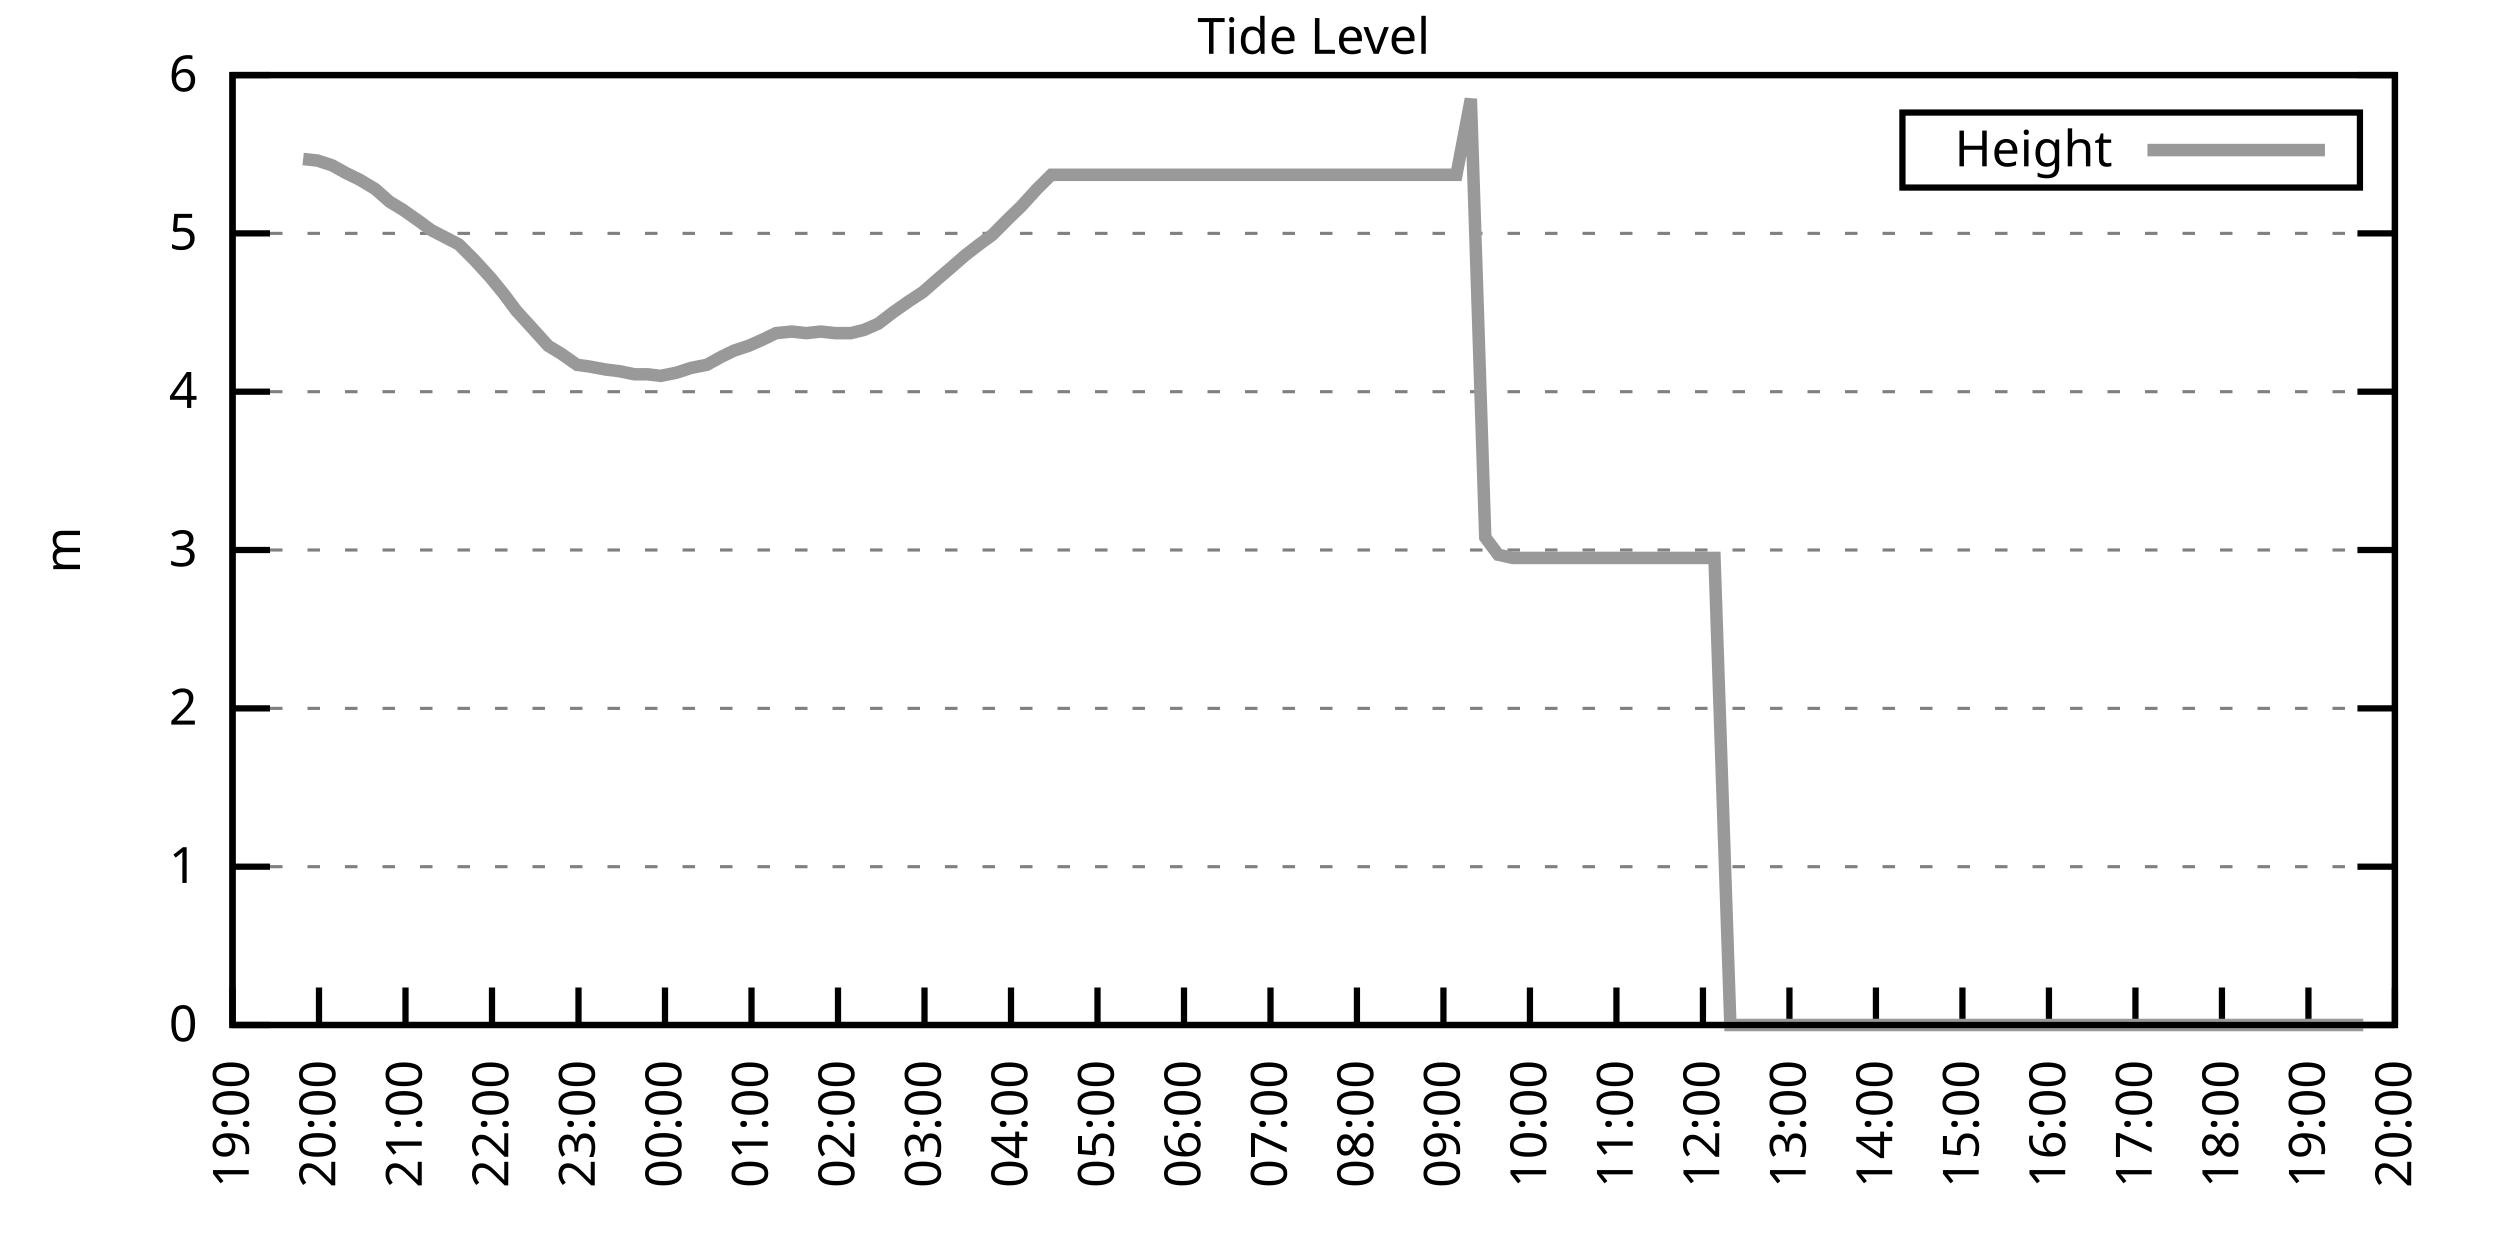
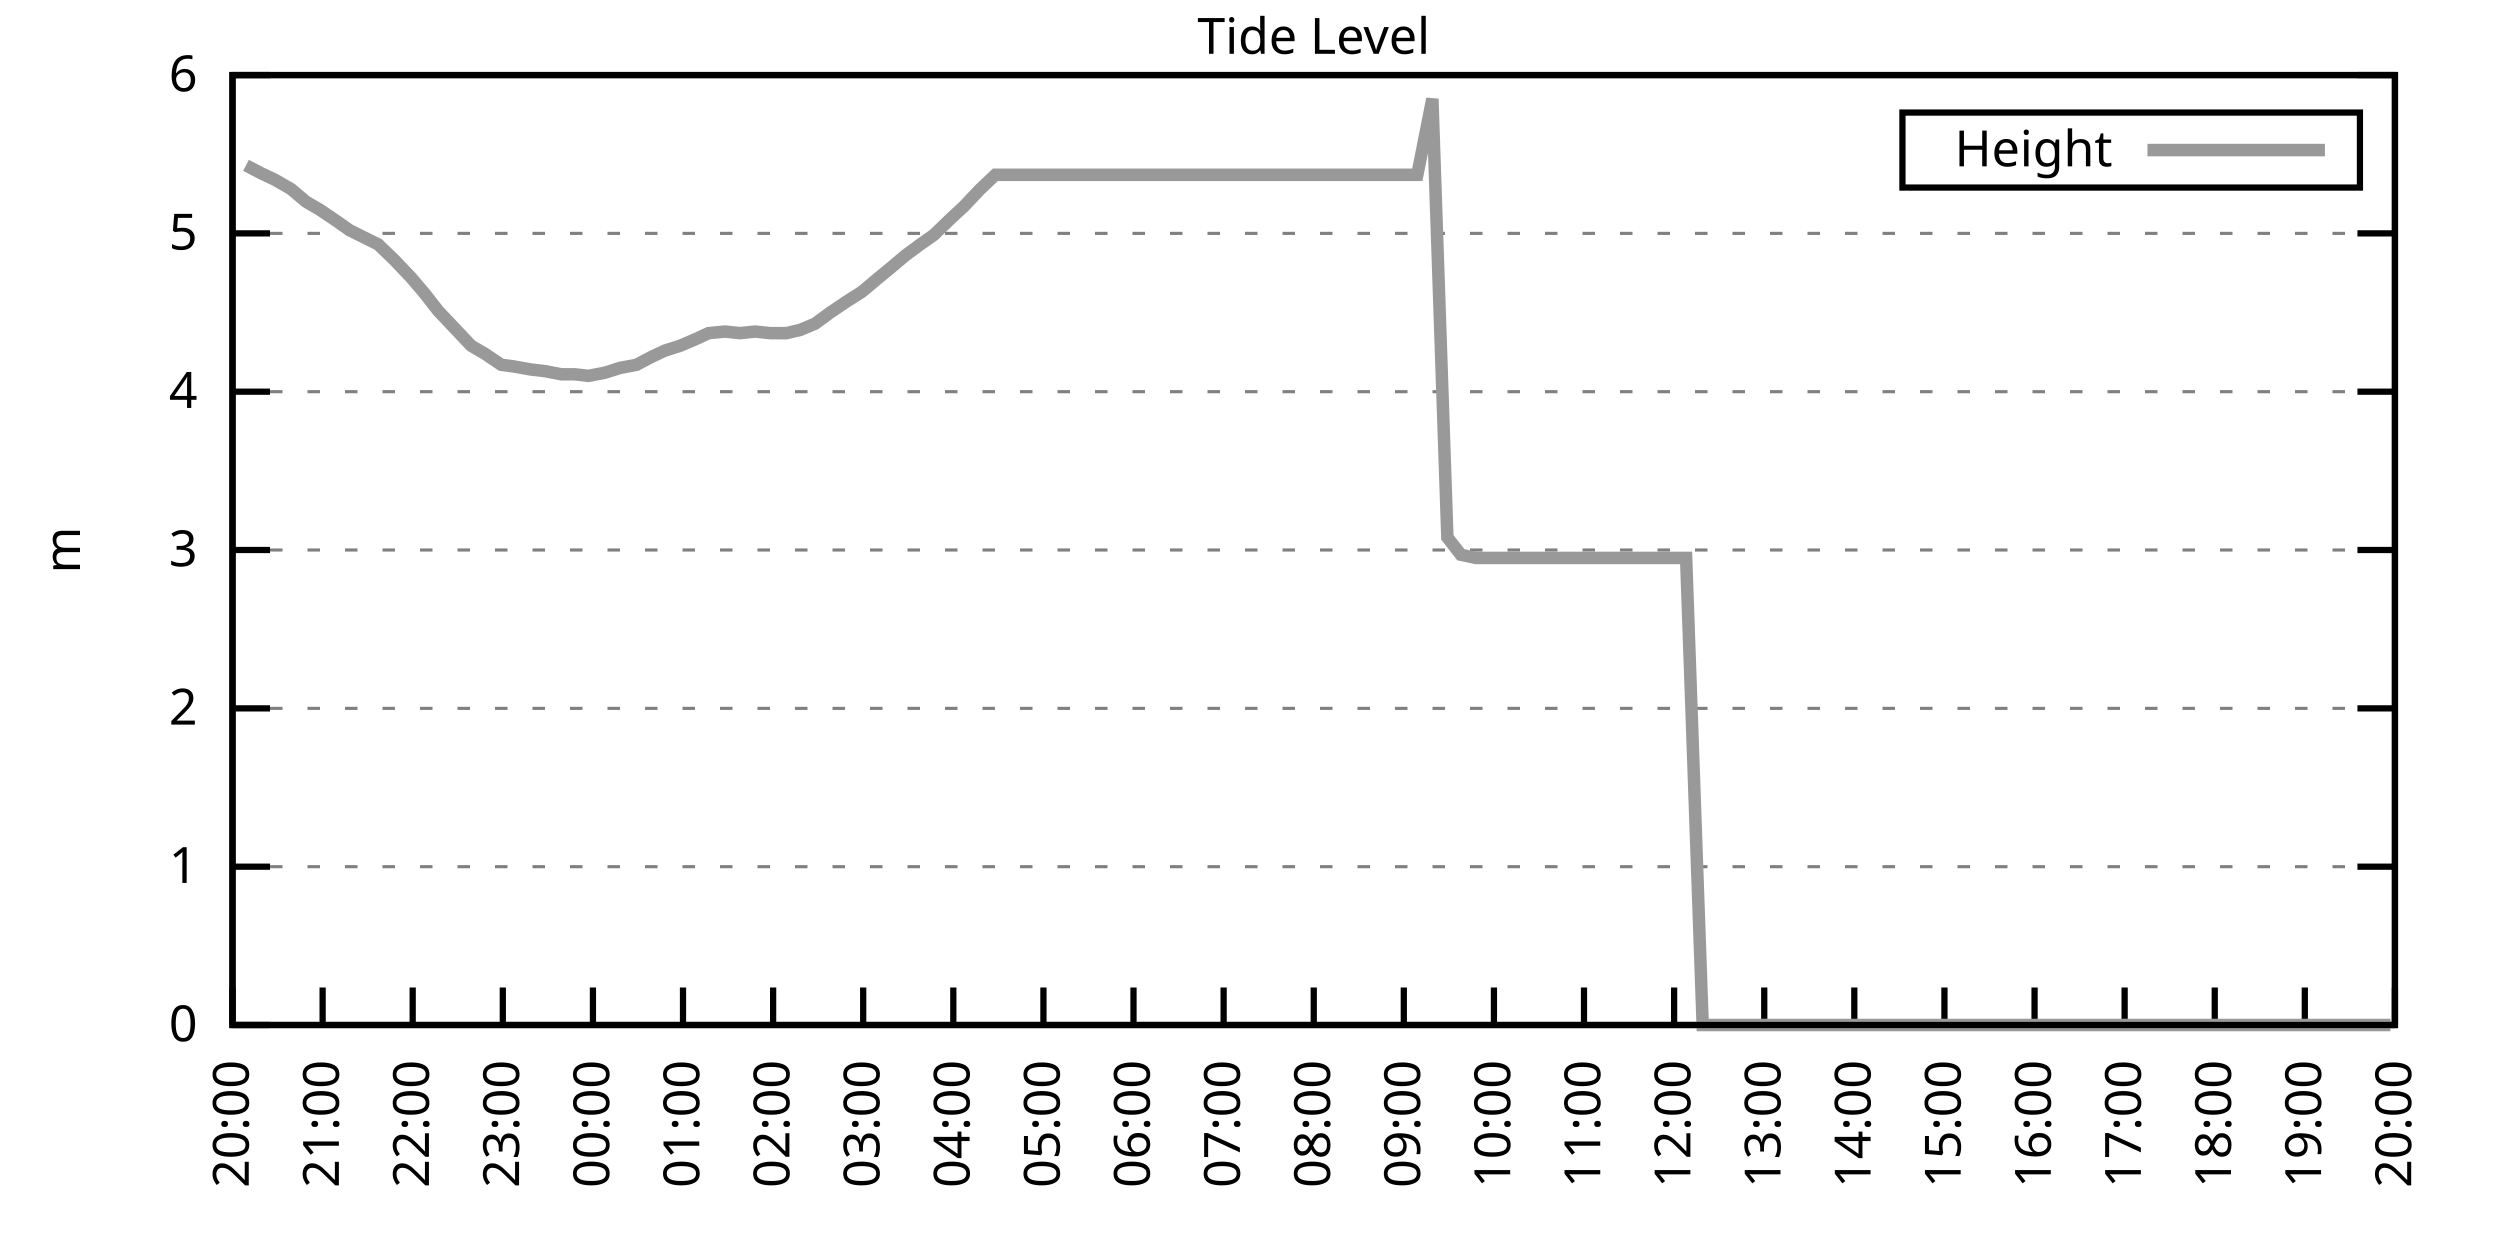
<svg xmlns="http://www.w3.org/2000/svg" xmlns:xlink="http://www.w3.org/1999/xlink" width="400" height="200" viewBox="0 0 400 200">
  <g id="gnuplot_canvas">
    <rect x="0" y="0" width="400" height="200" fill="none" />
    <defs>
      <circle id="gpDot" r="0.5" stroke-width="0.5" stroke="currentColor" />
      <path id="gpPt0" stroke-width="0.333" stroke="currentColor" d="M-1,0 h2 M0,-1 v2" />
      <path id="gpPt1" stroke-width="0.333" stroke="currentColor" d="M-1,-1 L1,1 M1,-1 L-1,1" />
      <path id="gpPt2" stroke-width="0.333" stroke="currentColor" d="M-1,0 L1,0 M0,-1 L0,1 M-1,-1 L1,1 M-1,1 L1,-1" />
      <rect id="gpPt3" stroke-width="0.333" stroke="currentColor" x="-1" y="-1" width="2" height="2" />
      <rect id="gpPt4" stroke-width="0.333" stroke="currentColor" fill="currentColor" x="-1" y="-1" width="2" height="2" />
      <circle id="gpPt5" stroke-width="0.333" stroke="currentColor" cx="0" cy="0" r="1" />
      <use xlink:href="#gpPt5" id="gpPt6" fill="currentColor" stroke="none" />
      <path id="gpPt7" stroke-width="0.333" stroke="currentColor" d="M0,-1.33 L-1.33,0.67 L1.33,0.67 z" />
      <use xlink:href="#gpPt7" id="gpPt8" fill="currentColor" stroke="none" />
      <use xlink:href="#gpPt7" id="gpPt9" stroke="currentColor" transform="rotate(180)" />
      <use xlink:href="#gpPt9" id="gpPt10" fill="currentColor" stroke="none" />
      <use xlink:href="#gpPt3" id="gpPt11" stroke="currentColor" transform="rotate(45)" />
      <use xlink:href="#gpPt11" id="gpPt12" fill="currentColor" stroke="none" />
      <path id="gpPt13" stroke-width="0.333" stroke="currentColor" d="M0,1.330 L1.265,0.411 L0.782,-1.067 L-0.782,-1.076 L-1.265,0.411 z" />
      <use xlink:href="#gpPt13" id="gpPt14" fill="currentColor" stroke="none" />
      <filter id="textbox" filterUnits="objectBoundingBox" x="0" y="0" height="1" width="1">
        <feFlood flood-color="white" flood-opacity="1" result="bgnd" />
        <feComposite in="SourceGraphic" in2="bgnd" operator="atop" />
      </filter>
      <filter id="greybox" filterUnits="objectBoundingBox" x="0" y="0" height="1" width="1">
        <feFlood flood-color="lightgrey" flood-opacity="1" result="grey" />
        <feComposite in="SourceGraphic" in2="grey" operator="atop" />
      </filter>
    </defs>
    <g fill="none" color="white" stroke="currentColor" stroke-width="1.00" stroke-linecap="butt" stroke-linejoin="miter">
</g>
    <g fill="none" color="black" stroke="currentColor" stroke-width="1.00" stroke-linecap="butt" stroke-linejoin="miter">
      <g stroke="none" shape-rendering="crispEdges">
        <polygon fill="rgb(255, 255, 255)" points="37.20,164.00 383.18,164.00 383.18,12.02 37.20,12.02 " />
      </g>
    </g>
    <g fill="none" color="black" stroke="currentColor" stroke-width="1.00" stroke-linecap="butt" stroke-linejoin="miter">
</g>
    <g fill="none" color="black" stroke="black" stroke-width="0.50" stroke-linecap="butt" stroke-linejoin="miter">
</g>
    <g fill="none" color="gray" stroke="currentColor" stroke-width="0.50" stroke-linecap="butt" stroke-linejoin="miter">
      <path stroke="gray" stroke-dasharray="2,4" class="gridline" d="M37.20,164.00 L383.19,164.00  " />
    </g>
    <g fill="none" color="gray" stroke="gray" stroke-width="1.00" stroke-linecap="butt" stroke-linejoin="miter">
</g>
    <g fill="none" color="black" stroke="currentColor" stroke-width="1.00" stroke-linecap="butt" stroke-linejoin="miter">
      <path stroke="black" d="M37.20,164.00 L43.20,164.00 M383.19,164.00 L377.19,164.00  " />
      <g transform="translate(31.60,166.60)" stroke="none" fill="black" font-family="Sans" font-size="8.00" text-anchor="end">
        <text>
          <tspan font-family="Sans"> 0</tspan>
        </text>
      </g>
    </g>
    <g fill="none" color="black" stroke="currentColor" stroke-width="1.00" stroke-linecap="butt" stroke-linejoin="miter">
</g>
    <g fill="none" color="black" stroke="black" stroke-width="0.50" stroke-linecap="butt" stroke-linejoin="miter">
</g>
    <g fill="none" color="gray" stroke="currentColor" stroke-width="0.50" stroke-linecap="butt" stroke-linejoin="miter">
      <path stroke="gray" stroke-dasharray="2,4" class="gridline" d="M37.20,138.67 L383.19,138.67  " />
    </g>
    <g fill="none" color="gray" stroke="gray" stroke-width="1.00" stroke-linecap="butt" stroke-linejoin="miter">
</g>
    <g fill="none" color="black" stroke="currentColor" stroke-width="1.00" stroke-linecap="butt" stroke-linejoin="miter">
      <path stroke="black" d="M37.20,138.67 L43.20,138.67 M383.19,138.67 L377.19,138.67  " />
      <g transform="translate(31.60,141.27)" stroke="none" fill="black" font-family="Sans" font-size="8.00" text-anchor="end">
        <text>
          <tspan font-family="Sans"> 1</tspan>
        </text>
      </g>
    </g>
    <g fill="none" color="black" stroke="currentColor" stroke-width="1.00" stroke-linecap="butt" stroke-linejoin="miter">
</g>
    <g fill="none" color="black" stroke="black" stroke-width="0.50" stroke-linecap="butt" stroke-linejoin="miter">
</g>
    <g fill="none" color="gray" stroke="currentColor" stroke-width="0.50" stroke-linecap="butt" stroke-linejoin="miter">
      <path stroke="gray" stroke-dasharray="2,4" class="gridline" d="M37.20,113.34 L383.19,113.34  " />
    </g>
    <g fill="none" color="gray" stroke="gray" stroke-width="1.00" stroke-linecap="butt" stroke-linejoin="miter">
</g>
    <g fill="none" color="black" stroke="currentColor" stroke-width="1.00" stroke-linecap="butt" stroke-linejoin="miter">
      <path stroke="black" d="M37.20,113.34 L43.20,113.34 M383.19,113.34 L377.19,113.34  " />
      <g transform="translate(31.60,115.94)" stroke="none" fill="black" font-family="Sans" font-size="8.00" text-anchor="end">
        <text>
          <tspan font-family="Sans"> 2</tspan>
        </text>
      </g>
    </g>
    <g fill="none" color="black" stroke="currentColor" stroke-width="1.00" stroke-linecap="butt" stroke-linejoin="miter">
</g>
    <g fill="none" color="black" stroke="black" stroke-width="0.50" stroke-linecap="butt" stroke-linejoin="miter">
</g>
    <g fill="none" color="gray" stroke="currentColor" stroke-width="0.50" stroke-linecap="butt" stroke-linejoin="miter">
      <path stroke="gray" stroke-dasharray="2,4" class="gridline" d="M37.20,88.00 L383.19,88.00  " />
    </g>
    <g fill="none" color="gray" stroke="gray" stroke-width="1.00" stroke-linecap="butt" stroke-linejoin="miter">
</g>
    <g fill="none" color="black" stroke="currentColor" stroke-width="1.00" stroke-linecap="butt" stroke-linejoin="miter">
      <path stroke="black" d="M37.20,88.00 L43.20,88.00 M383.19,88.00 L377.19,88.00  " />
      <g transform="translate(31.60,90.60)" stroke="none" fill="black" font-family="Sans" font-size="8.00" text-anchor="end">
        <text>
          <tspan font-family="Sans"> 3</tspan>
        </text>
      </g>
    </g>
    <g fill="none" color="black" stroke="currentColor" stroke-width="1.00" stroke-linecap="butt" stroke-linejoin="miter">
</g>
    <g fill="none" color="black" stroke="black" stroke-width="0.50" stroke-linecap="butt" stroke-linejoin="miter">
</g>
    <g fill="none" color="gray" stroke="currentColor" stroke-width="0.50" stroke-linecap="butt" stroke-linejoin="miter">
      <path stroke="gray" stroke-dasharray="2,4" class="gridline" d="M37.20,62.67 L383.19,62.67  " />
    </g>
    <g fill="none" color="gray" stroke="gray" stroke-width="1.00" stroke-linecap="butt" stroke-linejoin="miter">
</g>
    <g fill="none" color="black" stroke="currentColor" stroke-width="1.00" stroke-linecap="butt" stroke-linejoin="miter">
      <path stroke="black" d="M37.20,62.67 L43.20,62.67 M383.19,62.67 L377.19,62.67  " />
      <g transform="translate(31.60,65.27)" stroke="none" fill="black" font-family="Sans" font-size="8.00" text-anchor="end">
        <text>
          <tspan font-family="Sans"> 4</tspan>
        </text>
      </g>
    </g>
    <g fill="none" color="black" stroke="currentColor" stroke-width="1.00" stroke-linecap="butt" stroke-linejoin="miter">
</g>
    <g fill="none" color="black" stroke="black" stroke-width="0.50" stroke-linecap="butt" stroke-linejoin="miter">
</g>
    <g fill="none" color="gray" stroke="currentColor" stroke-width="0.50" stroke-linecap="butt" stroke-linejoin="miter">
      <path stroke="gray" stroke-dasharray="2,4" class="gridline" d="M37.20,37.34 L383.19,37.34  " />
    </g>
    <g fill="none" color="gray" stroke="gray" stroke-width="1.00" stroke-linecap="butt" stroke-linejoin="miter">
</g>
    <g fill="none" color="black" stroke="currentColor" stroke-width="1.00" stroke-linecap="butt" stroke-linejoin="miter">
      <path stroke="black" d="M37.20,37.34 L43.20,37.34 M383.19,37.34 L377.19,37.34  " />
      <g transform="translate(31.60,39.94)" stroke="none" fill="black" font-family="Sans" font-size="8.00" text-anchor="end">
        <text>
          <tspan font-family="Sans"> 5</tspan>
        </text>
      </g>
    </g>
    <g fill="none" color="black" stroke="currentColor" stroke-width="1.00" stroke-linecap="butt" stroke-linejoin="miter">
</g>
    <g fill="none" color="black" stroke="black" stroke-width="0.50" stroke-linecap="butt" stroke-linejoin="miter">
</g>
    <g fill="none" color="gray" stroke="currentColor" stroke-width="0.50" stroke-linecap="butt" stroke-linejoin="miter">
      <path stroke="gray" stroke-dasharray="2,4" class="gridline" d="M37.20,12.01 L383.19,12.01  " />
    </g>
    <g fill="none" color="gray" stroke="gray" stroke-width="1.00" stroke-linecap="butt" stroke-linejoin="miter">
</g>
    <g fill="none" color="black" stroke="currentColor" stroke-width="1.00" stroke-linecap="butt" stroke-linejoin="miter">
      <path stroke="black" d="M37.20,12.01 L43.20,12.01 M383.19,12.01 L377.19,12.01  " />
      <g transform="translate(31.60,14.61)" stroke="none" fill="black" font-family="Sans" font-size="8.00" text-anchor="end">
        <text>
          <tspan font-family="Sans"> 6</tspan>
        </text>
      </g>
    </g>
    <g fill="none" color="black" stroke="currentColor" stroke-width="1.00" stroke-linecap="butt" stroke-linejoin="miter">
      <path stroke="black" d="M37.20,164.00 L37.20,158.00  " />
      <g transform="translate(39.80,169.60) rotate(270.00)" stroke="none" fill="black" font-family="Sans" font-size="8.00" text-anchor="end">
        <text>
-           <tspan font-family="Sans">19:00</tspan>
-         </text>
-       </g>
-     </g>
-     <g fill="none" color="black" stroke="currentColor" stroke-width="1.00" stroke-linecap="butt" stroke-linejoin="miter">
-       <path stroke="black" d="M51.04,164.00 L51.04,158.00  " />
-       <g transform="translate(53.64,169.60) rotate(270.00)" stroke="none" fill="black" font-family="Sans" font-size="8.00" text-anchor="end">
-         <text>
          <tspan font-family="Sans">20:00</tspan>
        </text>
      </g>
    </g>
    <g fill="none" color="black" stroke="currentColor" stroke-width="1.00" stroke-linecap="butt" stroke-linejoin="miter">
-       <path stroke="black" d="M64.88,164.00 L64.88,158.00  " />
-       <g transform="translate(67.48,169.60) rotate(270.00)" stroke="none" fill="black" font-family="Sans" font-size="8.00" text-anchor="end">
+       <path stroke="black" d="M51.62,164.00 L51.62,158.00  " />
+       <g transform="translate(54.22,169.60) rotate(270.00)" stroke="none" fill="black" font-family="Sans" font-size="8.00" text-anchor="end">
        <text>
          <tspan font-family="Sans">21:00</tspan>
        </text>
      </g>
    </g>
    <g fill="none" color="black" stroke="currentColor" stroke-width="1.00" stroke-linecap="butt" stroke-linejoin="miter">
-       <path stroke="black" d="M78.72,164.00 L78.72,158.00  " />
-       <g transform="translate(81.32,169.60) rotate(270.00)" stroke="none" fill="black" font-family="Sans" font-size="8.00" text-anchor="end">
+       <path stroke="black" d="M66.03,164.00 L66.03,158.00  " />
+       <g transform="translate(68.63,169.60) rotate(270.00)" stroke="none" fill="black" font-family="Sans" font-size="8.00" text-anchor="end">
        <text>
          <tspan font-family="Sans">22:00</tspan>
        </text>
      </g>
    </g>
    <g fill="none" color="black" stroke="currentColor" stroke-width="1.00" stroke-linecap="butt" stroke-linejoin="miter">
-       <path stroke="black" d="M92.56,164.00 L92.56,158.00  " />
-       <g transform="translate(95.16,169.60) rotate(270.00)" stroke="none" fill="black" font-family="Sans" font-size="8.00" text-anchor="end">
+       <path stroke="black" d="M80.45,164.00 L80.45,158.00  " />
+       <g transform="translate(83.05,169.60) rotate(270.00)" stroke="none" fill="black" font-family="Sans" font-size="8.00" text-anchor="end">
        <text>
          <tspan font-family="Sans">23:00</tspan>
        </text>
      </g>
    </g>
    <g fill="none" color="black" stroke="currentColor" stroke-width="1.00" stroke-linecap="butt" stroke-linejoin="miter">
-       <path stroke="black" d="M106.40,164.00 L106.40,158.00  " />
-       <g transform="translate(109.00,169.60) rotate(270.00)" stroke="none" fill="black" font-family="Sans" font-size="8.00" text-anchor="end">
+       <path stroke="black" d="M94.87,164.00 L94.87,158.00  " />
+       <g transform="translate(97.47,169.60) rotate(270.00)" stroke="none" fill="black" font-family="Sans" font-size="8.00" text-anchor="end">
        <text>
          <tspan font-family="Sans">00:00</tspan>
        </text>
      </g>
    </g>
    <g fill="none" color="black" stroke="currentColor" stroke-width="1.00" stroke-linecap="butt" stroke-linejoin="miter">
-       <path stroke="black" d="M120.24,164.00 L120.24,158.00  " />
-       <g transform="translate(122.84,169.60) rotate(270.00)" stroke="none" fill="black" font-family="Sans" font-size="8.00" text-anchor="end">
+       <path stroke="black" d="M109.28,164.00 L109.28,158.00  " />
+       <g transform="translate(111.88,169.60) rotate(270.00)" stroke="none" fill="black" font-family="Sans" font-size="8.00" text-anchor="end">
        <text>
          <tspan font-family="Sans">01:00</tspan>
        </text>
      </g>
    </g>
    <g fill="none" color="black" stroke="currentColor" stroke-width="1.00" stroke-linecap="butt" stroke-linejoin="miter">
-       <path stroke="black" d="M134.08,164.00 L134.08,158.00  " />
-       <g transform="translate(136.68,169.60) rotate(270.00)" stroke="none" fill="black" font-family="Sans" font-size="8.00" text-anchor="end">
+       <path stroke="black" d="M123.70,164.00 L123.70,158.00  " />
+       <g transform="translate(126.30,169.60) rotate(270.00)" stroke="none" fill="black" font-family="Sans" font-size="8.00" text-anchor="end">
        <text>
          <tspan font-family="Sans">02:00</tspan>
        </text>
      </g>
    </g>
    <g fill="none" color="black" stroke="currentColor" stroke-width="1.00" stroke-linecap="butt" stroke-linejoin="miter">
-       <path stroke="black" d="M147.92,164.00 L147.92,158.00  " />
-       <g transform="translate(150.52,169.60) rotate(270.00)" stroke="none" fill="black" font-family="Sans" font-size="8.00" text-anchor="end">
+       <path stroke="black" d="M138.11,164.00 L138.11,158.00  " />
+       <g transform="translate(140.71,169.60) rotate(270.00)" stroke="none" fill="black" font-family="Sans" font-size="8.00" text-anchor="end">
        <text>
          <tspan font-family="Sans">03:00</tspan>
        </text>
      </g>
    </g>
    <g fill="none" color="black" stroke="currentColor" stroke-width="1.00" stroke-linecap="butt" stroke-linejoin="miter">
-       <path stroke="black" d="M161.76,164.00 L161.76,158.00  " />
-       <g transform="translate(164.36,169.60) rotate(270.00)" stroke="none" fill="black" font-family="Sans" font-size="8.00" text-anchor="end">
+       <path stroke="black" d="M152.53,164.00 L152.53,158.00  " />
+       <g transform="translate(155.13,169.60) rotate(270.00)" stroke="none" fill="black" font-family="Sans" font-size="8.00" text-anchor="end">
        <text>
          <tspan font-family="Sans">04:00</tspan>
        </text>
      </g>
    </g>
    <g fill="none" color="black" stroke="currentColor" stroke-width="1.00" stroke-linecap="butt" stroke-linejoin="miter">
-       <path stroke="black" d="M175.60,164.00 L175.60,158.00  " />
-       <g transform="translate(178.20,169.60) rotate(270.00)" stroke="none" fill="black" font-family="Sans" font-size="8.00" text-anchor="end">
+       <path stroke="black" d="M166.95,164.00 L166.95,158.00  " />
+       <g transform="translate(169.55,169.60) rotate(270.00)" stroke="none" fill="black" font-family="Sans" font-size="8.00" text-anchor="end">
        <text>
          <tspan font-family="Sans">05:00</tspan>
        </text>
      </g>
    </g>
    <g fill="none" color="black" stroke="currentColor" stroke-width="1.00" stroke-linecap="butt" stroke-linejoin="miter">
-       <path stroke="black" d="M189.44,164.00 L189.44,158.00  " />
-       <g transform="translate(192.04,169.60) rotate(270.00)" stroke="none" fill="black" font-family="Sans" font-size="8.00" text-anchor="end">
+       <path stroke="black" d="M181.36,164.00 L181.36,158.00  " />
+       <g transform="translate(183.96,169.60) rotate(270.00)" stroke="none" fill="black" font-family="Sans" font-size="8.00" text-anchor="end">
        <text>
          <tspan font-family="Sans">06:00</tspan>
        </text>
      </g>
    </g>
    <g fill="none" color="black" stroke="currentColor" stroke-width="1.00" stroke-linecap="butt" stroke-linejoin="miter">
-       <path stroke="black" d="M203.28,164.00 L203.28,158.00  " />
-       <g transform="translate(205.88,169.60) rotate(270.00)" stroke="none" fill="black" font-family="Sans" font-size="8.00" text-anchor="end">
+       <path stroke="black" d="M195.78,164.00 L195.78,158.00  " />
+       <g transform="translate(198.38,169.60) rotate(270.00)" stroke="none" fill="black" font-family="Sans" font-size="8.00" text-anchor="end">
        <text>
          <tspan font-family="Sans">07:00</tspan>
        </text>
      </g>
    </g>
    <g fill="none" color="black" stroke="currentColor" stroke-width="1.00" stroke-linecap="butt" stroke-linejoin="miter">
-       <path stroke="black" d="M217.11,164.00 L217.11,158.00  " />
-       <g transform="translate(219.71,169.60) rotate(270.00)" stroke="none" fill="black" font-family="Sans" font-size="8.00" text-anchor="end">
+       <path stroke="black" d="M210.20,164.00 L210.20,158.00  " />
+       <g transform="translate(212.80,169.60) rotate(270.00)" stroke="none" fill="black" font-family="Sans" font-size="8.00" text-anchor="end">
        <text>
          <tspan font-family="Sans">08:00</tspan>
        </text>
      </g>
    </g>
    <g fill="none" color="black" stroke="currentColor" stroke-width="1.00" stroke-linecap="butt" stroke-linejoin="miter">
-       <path stroke="black" d="M230.95,164.00 L230.95,158.00  " />
-       <g transform="translate(233.55,169.60) rotate(270.00)" stroke="none" fill="black" font-family="Sans" font-size="8.00" text-anchor="end">
+       <path stroke="black" d="M224.61,164.00 L224.61,158.00  " />
+       <g transform="translate(227.21,169.60) rotate(270.00)" stroke="none" fill="black" font-family="Sans" font-size="8.00" text-anchor="end">
        <text>
          <tspan font-family="Sans">09:00</tspan>
        </text>
      </g>
    </g>
    <g fill="none" color="black" stroke="currentColor" stroke-width="1.00" stroke-linecap="butt" stroke-linejoin="miter">
-       <path stroke="black" d="M244.79,164.00 L244.79,158.00  " />
-       <g transform="translate(247.39,169.60) rotate(270.00)" stroke="none" fill="black" font-family="Sans" font-size="8.00" text-anchor="end">
+       <path stroke="black" d="M239.03,164.00 L239.03,158.00  " />
+       <g transform="translate(241.63,169.60) rotate(270.00)" stroke="none" fill="black" font-family="Sans" font-size="8.00" text-anchor="end">
        <text>
          <tspan font-family="Sans">10:00</tspan>
        </text>
      </g>
    </g>
    <g fill="none" color="black" stroke="currentColor" stroke-width="1.00" stroke-linecap="butt" stroke-linejoin="miter">
-       <path stroke="black" d="M258.63,164.00 L258.63,158.00  " />
-       <g transform="translate(261.23,169.60) rotate(270.00)" stroke="none" fill="black" font-family="Sans" font-size="8.00" text-anchor="end">
+       <path stroke="black" d="M253.44,164.00 L253.44,158.00  " />
+       <g transform="translate(256.04,169.60) rotate(270.00)" stroke="none" fill="black" font-family="Sans" font-size="8.00" text-anchor="end">
        <text>
          <tspan font-family="Sans">11:00</tspan>
        </text>
      </g>
    </g>
    <g fill="none" color="black" stroke="currentColor" stroke-width="1.00" stroke-linecap="butt" stroke-linejoin="miter">
-       <path stroke="black" d="M272.47,164.00 L272.47,158.00  " />
-       <g transform="translate(275.07,169.60) rotate(270.00)" stroke="none" fill="black" font-family="Sans" font-size="8.00" text-anchor="end">
+       <path stroke="black" d="M267.86,164.00 L267.86,158.00  " />
+       <g transform="translate(270.46,169.60) rotate(270.00)" stroke="none" fill="black" font-family="Sans" font-size="8.00" text-anchor="end">
        <text>
          <tspan font-family="Sans">12:00</tspan>
        </text>
      </g>
    </g>
    <g fill="none" color="black" stroke="currentColor" stroke-width="1.00" stroke-linecap="butt" stroke-linejoin="miter">
-       <path stroke="black" d="M286.31,164.00 L286.31,158.00  " />
-       <g transform="translate(288.91,169.60) rotate(270.00)" stroke="none" fill="black" font-family="Sans" font-size="8.00" text-anchor="end">
+       <path stroke="black" d="M282.28,164.00 L282.28,158.00  " />
+       <g transform="translate(284.88,169.60) rotate(270.00)" stroke="none" fill="black" font-family="Sans" font-size="8.00" text-anchor="end">
        <text>
          <tspan font-family="Sans">13:00</tspan>
        </text>
      </g>
    </g>
    <g fill="none" color="black" stroke="currentColor" stroke-width="1.00" stroke-linecap="butt" stroke-linejoin="miter">
-       <path stroke="black" d="M300.15,164.00 L300.15,158.00  " />
-       <g transform="translate(302.75,169.60) rotate(270.00)" stroke="none" fill="black" font-family="Sans" font-size="8.00" text-anchor="end">
+       <path stroke="black" d="M296.69,164.00 L296.69,158.00  " />
+       <g transform="translate(299.29,169.60) rotate(270.00)" stroke="none" fill="black" font-family="Sans" font-size="8.00" text-anchor="end">
        <text>
          <tspan font-family="Sans">14:00</tspan>
        </text>
      </g>
    </g>
    <g fill="none" color="black" stroke="currentColor" stroke-width="1.00" stroke-linecap="butt" stroke-linejoin="miter">
-       <path stroke="black" d="M313.99,164.00 L313.99,158.00  " />
-       <g transform="translate(316.59,169.60) rotate(270.00)" stroke="none" fill="black" font-family="Sans" font-size="8.00" text-anchor="end">
+       <path stroke="black" d="M311.11,164.00 L311.11,158.00  " />
+       <g transform="translate(313.71,169.60) rotate(270.00)" stroke="none" fill="black" font-family="Sans" font-size="8.00" text-anchor="end">
        <text>
          <tspan font-family="Sans">15:00</tspan>
        </text>
      </g>
    </g>
    <g fill="none" color="black" stroke="currentColor" stroke-width="1.00" stroke-linecap="butt" stroke-linejoin="miter">
-       <path stroke="black" d="M327.83,164.00 L327.83,158.00  " />
-       <g transform="translate(330.43,169.60) rotate(270.00)" stroke="none" fill="black" font-family="Sans" font-size="8.00" text-anchor="end">
+       <path stroke="black" d="M325.53,164.00 L325.53,158.00  " />
+       <g transform="translate(328.13,169.60) rotate(270.00)" stroke="none" fill="black" font-family="Sans" font-size="8.00" text-anchor="end">
        <text>
          <tspan font-family="Sans">16:00</tspan>
        </text>
      </g>
    </g>
    <g fill="none" color="black" stroke="currentColor" stroke-width="1.00" stroke-linecap="butt" stroke-linejoin="miter">
-       <path stroke="black" d="M341.67,164.00 L341.67,158.00  " />
-       <g transform="translate(344.27,169.60) rotate(270.00)" stroke="none" fill="black" font-family="Sans" font-size="8.00" text-anchor="end">
+       <path stroke="black" d="M339.94,164.00 L339.94,158.00  " />
+       <g transform="translate(342.54,169.60) rotate(270.00)" stroke="none" fill="black" font-family="Sans" font-size="8.00" text-anchor="end">
        <text>
          <tspan font-family="Sans">17:00</tspan>
        </text>
      </g>
    </g>
    <g fill="none" color="black" stroke="currentColor" stroke-width="1.00" stroke-linecap="butt" stroke-linejoin="miter">
-       <path stroke="black" d="M355.51,164.00 L355.51,158.00  " />
-       <g transform="translate(358.11,169.60) rotate(270.00)" stroke="none" fill="black" font-family="Sans" font-size="8.00" text-anchor="end">
+       <path stroke="black" d="M354.36,164.00 L354.36,158.00  " />
+       <g transform="translate(356.96,169.60) rotate(270.00)" stroke="none" fill="black" font-family="Sans" font-size="8.00" text-anchor="end">
        <text>
          <tspan font-family="Sans">18:00</tspan>
        </text>
      </g>
    </g>
    <g fill="none" color="black" stroke="currentColor" stroke-width="1.00" stroke-linecap="butt" stroke-linejoin="miter">
-       <path stroke="black" d="M369.35,164.00 L369.35,158.00  " />
-       <g transform="translate(371.95,169.60) rotate(270.00)" stroke="none" fill="black" font-family="Sans" font-size="8.00" text-anchor="end">
+       <path stroke="black" d="M368.77,164.00 L368.77,158.00  " />
+       <g transform="translate(371.37,169.60) rotate(270.00)" stroke="none" fill="black" font-family="Sans" font-size="8.00" text-anchor="end">
        <text>
          <tspan font-family="Sans">19:00</tspan>
        </text>
      </g>
    </g>
    <g fill="none" color="black" stroke="currentColor" stroke-width="1.00" stroke-linecap="butt" stroke-linejoin="miter">
      <path stroke="black" d="M383.19,164.00 L383.19,158.00  " />
      <g transform="translate(385.79,169.60) rotate(270.00)" stroke="none" fill="black" font-family="Sans" font-size="8.00" text-anchor="end">
        <text>
          <tspan font-family="Sans">20:00</tspan>
        </text>
      </g>
    </g>
    <g fill="none" color="black" stroke="currentColor" stroke-width="1.00" stroke-linecap="butt" stroke-linejoin="miter">
</g>
    <g fill="none" color="black" stroke="currentColor" stroke-width="1.00" stroke-linecap="butt" stroke-linejoin="miter">
      <path stroke="black" d="M37.20,12.01 L37.20,164.00 L383.19,164.00 L383.19,12.01 L37.20,12.01 Z  " />
    </g>
    <g fill="none" color="black" stroke="currentColor" stroke-width="1.00" stroke-linecap="butt" stroke-linejoin="miter">
</g>
    <g fill="none" color="black" stroke="currentColor" stroke-width="1.00" stroke-linecap="butt" stroke-linejoin="miter">
      <path stroke="black" d="M304.39,30.01 L304.39,18.01 L377.59,18.01 L377.59,30.01 L304.39,30.01 Z  " />
    </g>
    <g id="Tide_level_plot_1">
      <g fill="none" color="white" stroke="black" stroke-width="2.00" stroke-linecap="butt" stroke-linejoin="miter">
</g>
      <g fill="none" color="black" stroke="currentColor" stroke-width="2.00" stroke-linecap="butt" stroke-linejoin="miter">
        <g transform="translate(337.99,26.61)" stroke="none" fill="black" font-family="Sans" font-size="8.00" text-anchor="end">
          <text>
            <tspan font-family="Sans">Height</tspan>
          </text>
        </g>
      </g>
      <g fill="none" color="black" stroke="currentColor" stroke-width="2.00" stroke-linecap="butt" stroke-linejoin="miter">
-         <path stroke="rgb(153, 153, 153)" d="M343.59,24.01 L371.99,24.01 M48.50,25.44 L50.81,25.69 L53.12,26.45 L55.42,27.72 L57.50,28.73 L60.04,30.25   L62.34,32.28 L64.42,33.54 L66.96,35.32 L69.03,36.84 L73.41,39.11 L75.95,41.65 L78.49,44.43 L80.56,46.97   L82.64,49.75 L85.41,52.79 L87.71,55.33 L89.79,56.59 L92.33,58.37 L94.17,58.62 L96.94,59.13 L99.02,59.38   L101.55,59.89 L103.63,59.89 L105.71,60.14 L108.24,59.63 L110.55,58.87 L113.09,58.37 L115.39,57.10 L117.47,56.09   L119.78,55.33 L122.08,54.31 L124.16,53.30 L126.70,53.05 L129.00,53.30 L131.31,53.05 L133.62,53.30 L136.15,53.30   L138.23,52.79 L140.54,51.78 L142.84,50.01 L145.38,48.23 L147.69,46.71 L149.99,44.69 L152.07,42.91 L154.38,40.89   L156.68,39.11 L158.76,37.59 L161.53,34.81 L163.37,33.04 L165.91,30.25 L168.21,27.97 L170.52,27.97 L173.06,27.97   L175.13,27.97 L177.67,27.97 L179.52,27.97 L182.05,27.97 L184.59,27.97 L186.90,27.97 L188.97,27.97 L191.51,27.97   L193.36,27.97 L196.12,27.97 L198.20,27.97 L200.74,27.97 L203.04,27.97 L205.35,27.97 L207.20,27.97 L209.73,27.97   L212.04,27.97 L214.58,27.97 L216.88,27.97 L218.73,27.97 L221.27,27.97 L223.57,27.97 L225.88,27.97 L228.42,27.97   L230.72,27.97 L233.03,27.97 L235.34,15.81 L237.64,85.98 L239.72,88.76 L242.03,89.27 L244.33,89.27 L246.87,89.27   L248.95,89.27 L251.25,89.27 L253.33,89.27 L255.87,89.27 L258.17,89.27 L260.71,89.27 L263.02,89.27 L264.86,89.27   L267.40,89.27 L269.71,89.27 L272.01,89.27 L274.32,89.27 L276.86,164.00 L278.93,164.00 L281.24,164.00 L283.78,164.00   L285.85,164.00 L288.16,164.00 L290.46,164.00 L292.77,164.00 L295.08,164.00 L297.62,164.00 L299.69,164.00 L302.23,164.00   L304.07,164.00 L306.61,164.00 L309.15,164.00 L311.22,164.00 L313.53,164.00 L316.07,164.00 L318.37,164.00 L320.68,164.00   L322.99,164.00 L325.06,164.00 L327.60,164.00 L329.68,164.00 L331.75,164.00 L334.29,164.00 L336.83,164.00 L338.90,164.00   L341.44,164.00 L343.52,164.00 L345.59,164.00 L348.13,164.00 L350.67,164.00 L352.74,164.00 L355.05,164.00 L357.13,164.00   L359.66,164.00 L362.20,164.00 L364.51,164.00 L366.58,164.00 L368.89,164.00 L371.20,164.00 L373.50,164.00 L375.58,164.00   L378.12,164.00  " />
+         <path stroke="rgb(153, 153, 153)" d="M343.59,24.01 L371.99,24.01 M39.36,26.45 L41.77,27.72 L43.93,28.73 L46.57,30.25 L48.97,32.28 L51.14,33.54   L53.78,35.32 L55.94,36.84 L60.51,39.11 L63.15,41.65 L65.79,44.43 L67.95,46.97 L70.12,49.75 L73.00,52.79   L75.40,55.33 L77.57,56.59 L80.21,58.37 L82.13,58.62 L85.01,59.13 L87.18,59.38 L89.82,59.89 L91.98,59.89   L94.14,60.14 L96.79,59.63 L99.19,58.87 L101.83,58.37 L104.24,57.10 L106.40,56.09 L108.80,55.33 L111.20,54.31   L113.37,53.30 L116.01,53.05 L118.41,53.30 L120.81,53.05 L123.22,53.30 L125.86,53.30 L128.02,52.79 L130.43,51.78   L132.83,50.01 L135.47,48.23 L137.87,46.71 L140.28,44.69 L142.44,42.91 L144.84,40.89 L147.24,39.11 L149.41,37.59   L152.29,34.81 L154.21,33.04 L156.85,30.25 L159.26,27.97 L161.66,27.97 L164.30,27.97 L166.47,27.97 L169.11,27.97   L171.03,27.97 L173.67,27.97 L176.32,27.97 L178.72,27.97 L180.88,27.97 L183.52,27.97 L185.45,27.97 L188.33,27.97   L190.49,27.97 L193.14,27.97 L195.54,27.97 L197.94,27.97 L199.86,27.97 L202.51,27.97 L204.91,27.97 L207.55,27.97   L209.95,27.97 L211.88,27.97 L214.52,27.97 L216.92,27.97 L219.33,27.97 L221.97,27.97 L224.37,27.97 L226.77,27.97   L229.18,15.81 L231.58,85.98 L233.74,88.76 L236.14,89.27 L238.55,89.27 L241.19,89.27 L243.35,89.27 L245.76,89.27   L247.92,89.27 L250.56,89.27 L252.96,89.27 L255.61,89.27 L258.01,89.27 L259.93,89.27 L262.57,89.27 L264.98,89.27   L267.38,89.27 L269.78,89.27 L272.43,164.00 L274.59,164.00 L276.99,164.00 L279.63,164.00 L281.80,164.00 L284.20,164.00   L286.60,164.00 L289.00,164.00 L291.41,164.00 L294.05,164.00 L296.21,164.00 L298.85,164.00 L300.78,164.00 L303.42,164.00   L306.06,164.00 L308.23,164.00 L310.63,164.00 L313.27,164.00 L315.67,164.00 L318.08,164.00 L320.48,164.00 L322.64,164.00   L325.28,164.00 L327.45,164.00 L329.61,164.00 L332.25,164.00 L334.90,164.00 L337.06,164.00 L339.70,164.00 L341.86,164.00   L344.03,164.00 L346.67,164.00 L349.31,164.00 L351.47,164.00 L353.88,164.00 L356.04,164.00 L358.68,164.00 L361.33,164.00   L363.73,164.00 L365.89,164.00 L368.29,164.00 L370.70,164.00 L373.10,164.00 L375.26,164.00 L377.90,164.00 L380.31,164.00   L382.47,164.00  " />
      </g>
    </g>
    <g fill="none" color="black" stroke="currentColor" stroke-width="2.00" stroke-linecap="butt" stroke-linejoin="miter">
</g>
    <g fill="none" color="black" stroke="black" stroke-width="1.00" stroke-linecap="butt" stroke-linejoin="miter">
</g>
    <g fill="none" color="black" stroke="currentColor" stroke-width="1.00" stroke-linecap="butt" stroke-linejoin="miter">
      <path stroke="black" d="M37.20,12.01 L37.20,164.00 L383.19,164.00 L383.19,12.01 L37.20,12.01 Z  " />
      <g transform="translate(12.80,88.01) rotate(270.00)" stroke="none" fill="black" font-family="Sans" font-size="8.00" text-anchor="middle">
        <text>
          <tspan font-family="Sans">m</tspan>
        </text>
      </g>
    </g>
    <g fill="none" color="black" stroke="currentColor" stroke-width="1.00" stroke-linecap="butt" stroke-linejoin="miter">
</g>
    <g fill="none" color="black" stroke="currentColor" stroke-width="1.00" stroke-linecap="butt" stroke-linejoin="miter">
      <g transform="translate(210.19,8.61)" stroke="none" fill="black" font-family="Sans" font-size="8.00" text-anchor="middle">
        <text>
          <tspan font-family="Sans">Tide Level</tspan>
        </text>
      </g>
    </g>
    <g fill="none" color="black" stroke="currentColor" stroke-width="1.00" stroke-linecap="butt" stroke-linejoin="miter">
</g>
  </g>
</svg>
